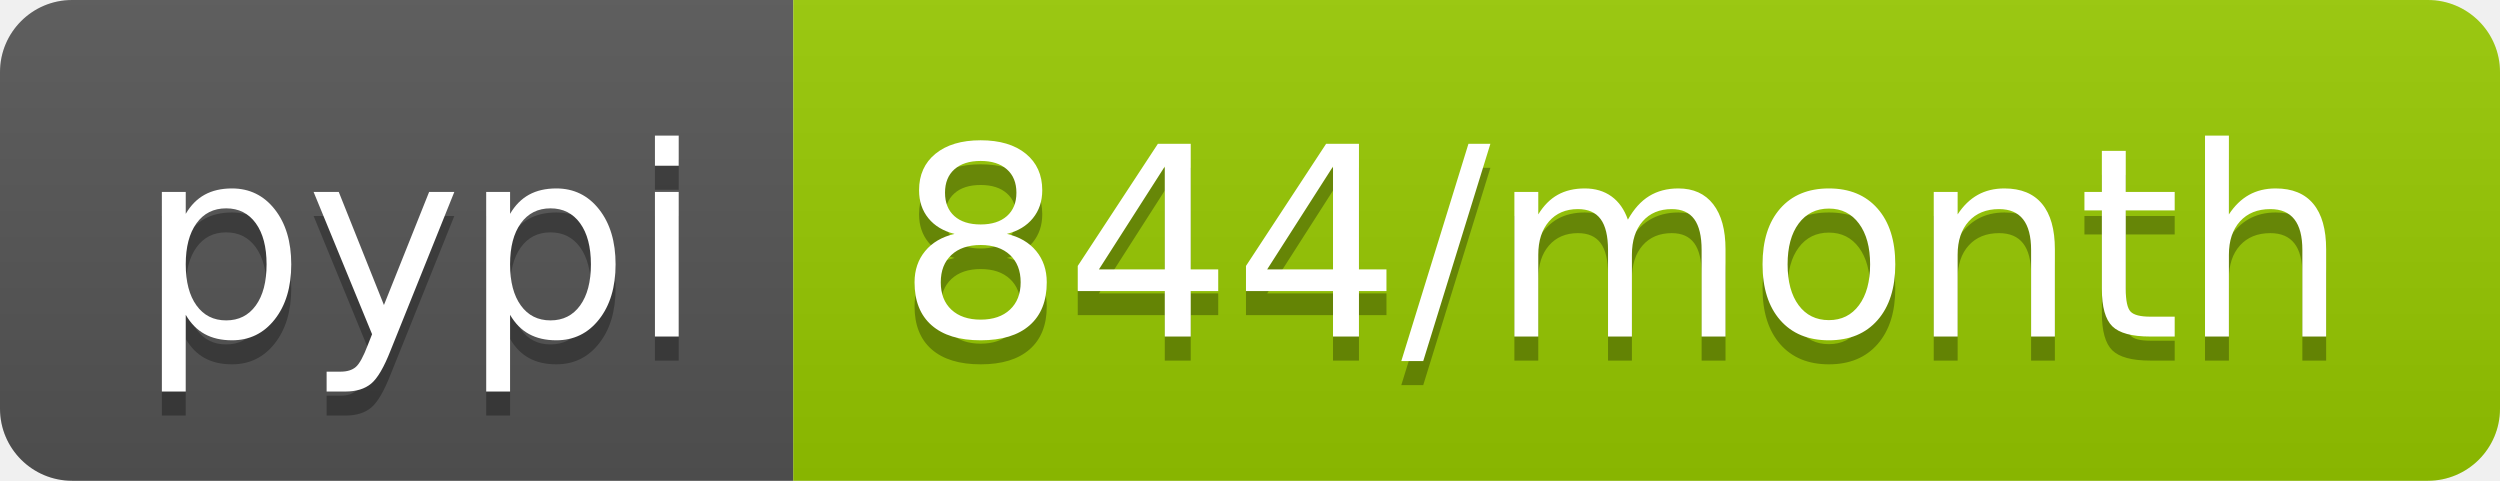
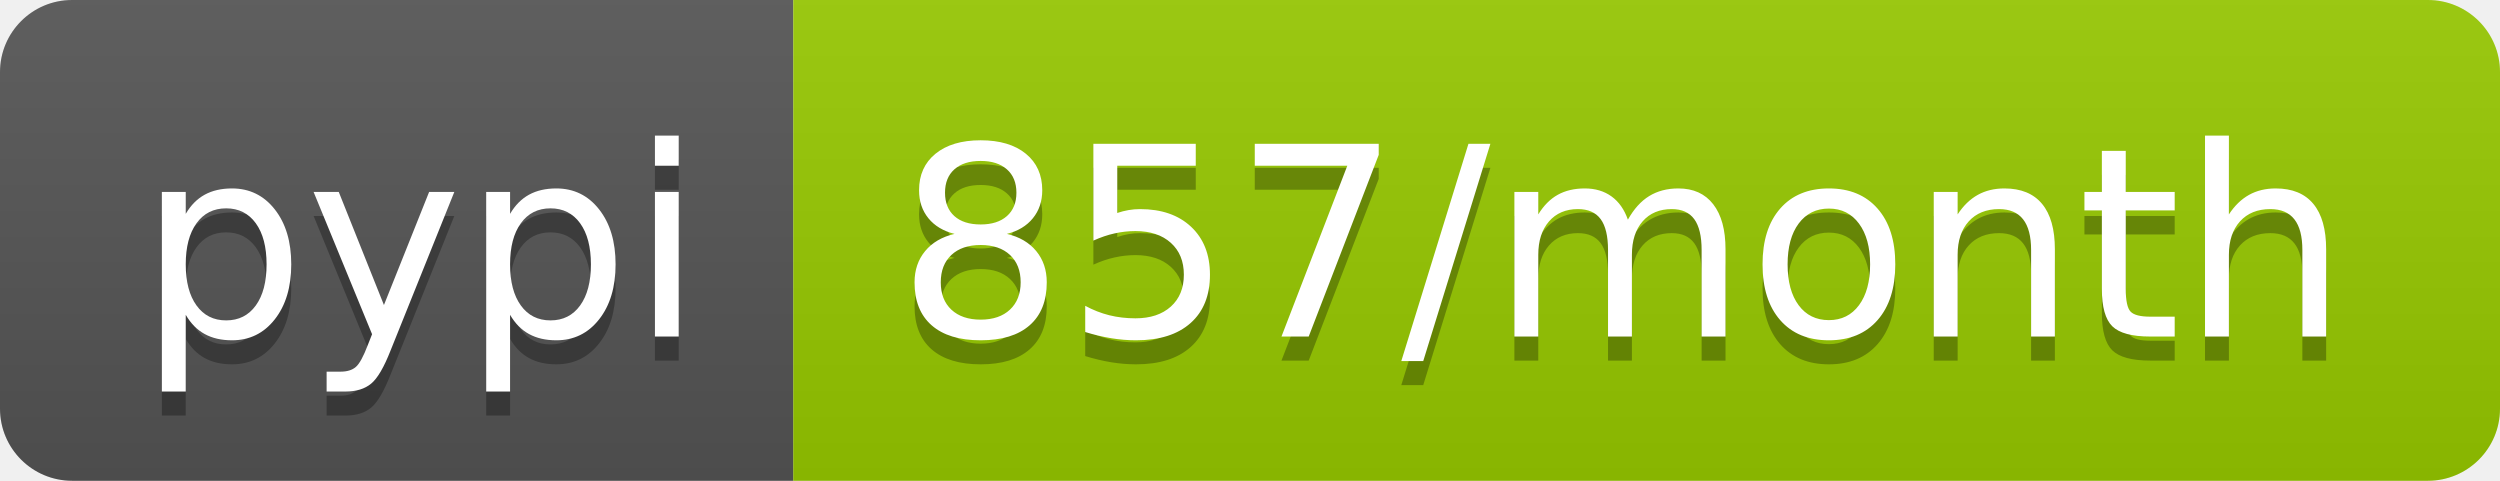
<svg xmlns="http://www.w3.org/2000/svg" width="104" height="20">
  <linearGradient id="b" x2="0" y2="100%">
    <stop offset="0" stop-color="#bbb" stop-opacity=".1" />
    <stop offset="1" stop-opacity=".1" />
  </linearGradient>
  <clipPath id="a">
    <rect width="104" height="20" rx="3" fill="#fff" />
  </clipPath>
  <g clip-path="url(#a)">
    <path fill="#555" d="M0 0h33v20H0z" />
    <path fill="#97ca00" d="M33 0h71v20H33z" />
    <path fill="url(#b)" d="M0 0h104v20H0z" />
  </g>
  <g fill="#fff" text-anchor="middle" font-family="DejaVu Sans,Verdana,Geneva,sans-serif" font-size="110">
    <text x="175" y="150" fill="#010101" fill-opacity=".3" transform="scale(.1)" textLength="230">pypi</text>
    <text x="175" y="140" transform="scale(.1)" textLength="230">pypi</text>
-     <text x="675" y="150" fill="#010101" fill-opacity=".3" transform="scale(.1)" textLength="610">844/month</text>
-     <text x="675" y="140" transform="scale(.1)" textLength="610">844/month</text>
+     <text x="675" y="150" fill="#010101" fill-opacity=".3" transform="scale(.1)" textLength="610">857/month</text>
+     <text x="675" y="140" transform="scale(.1)" textLength="610">857/month</text>
  </g>
</svg>
